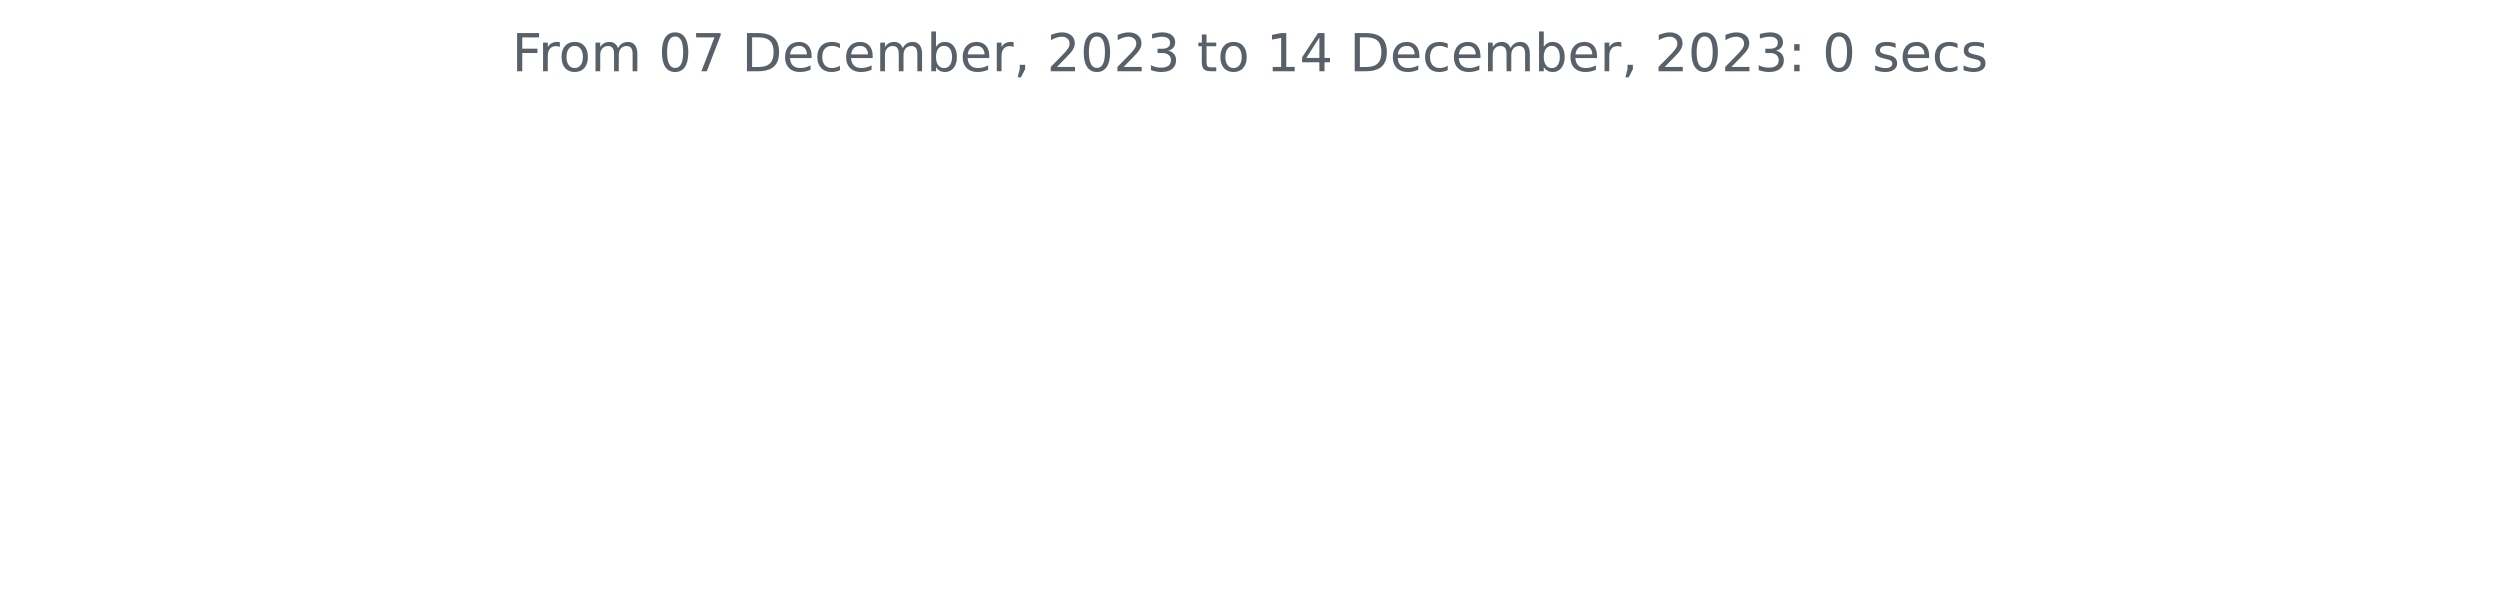
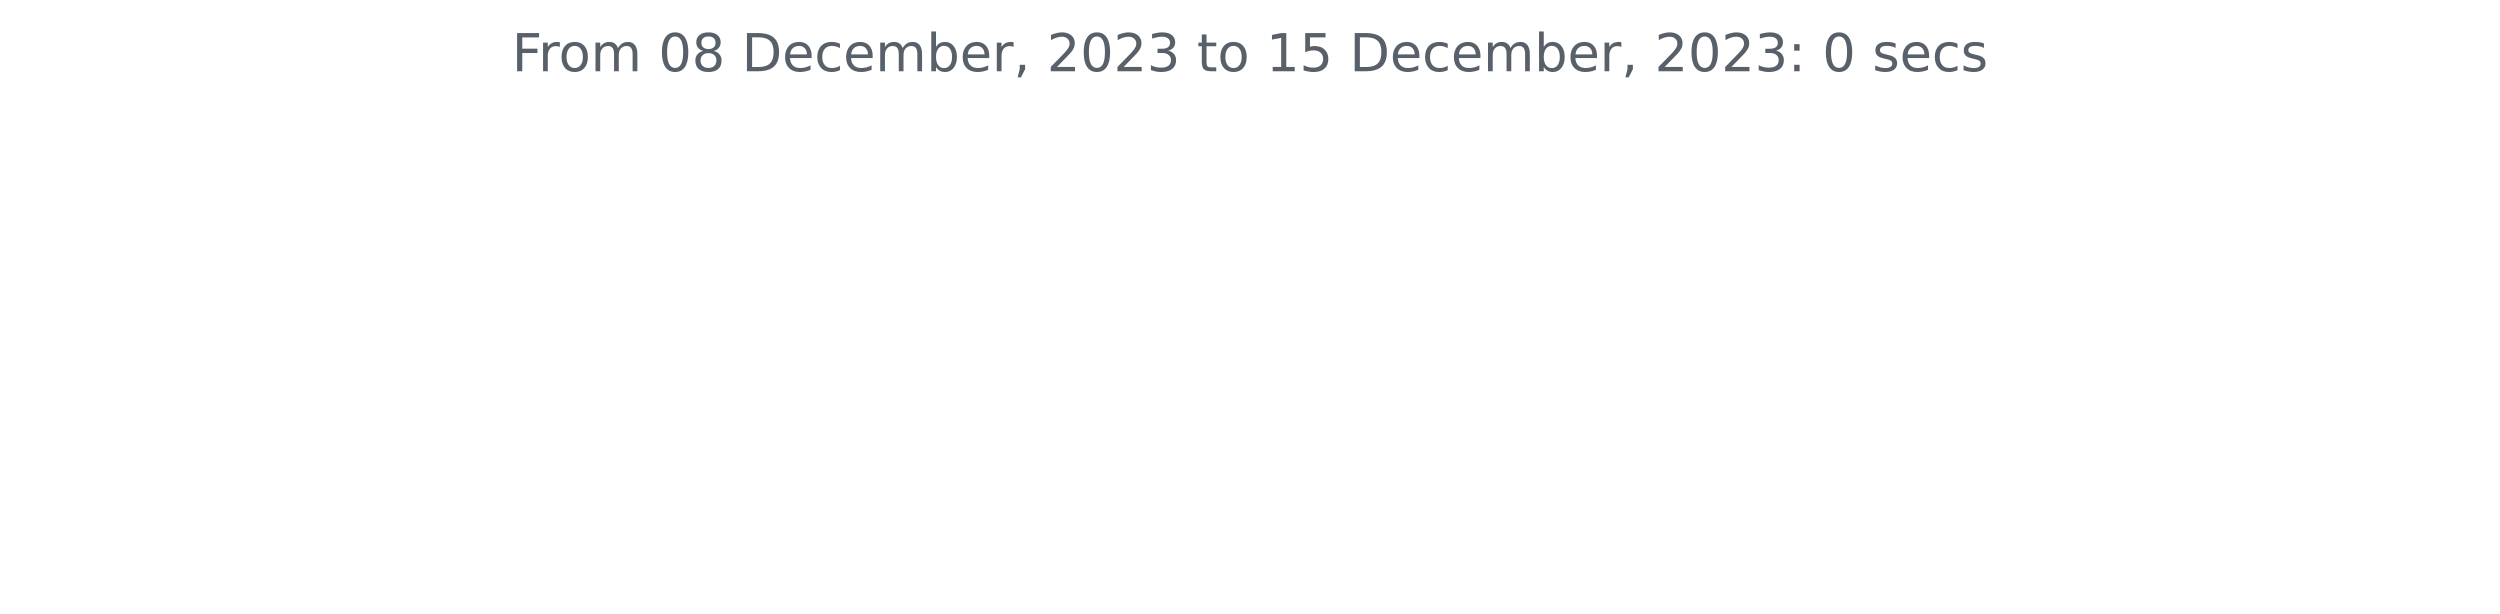
<svg xmlns="http://www.w3.org/2000/svg" xmlns:xlink="http://www.w3.org/1999/xlink" width="572.4pt" height="140.398pt" viewBox="0 0 572.4 140.398" version="1.1">
  <defs>
    <style type="text/css">*{stroke-linejoin: round; stroke-linecap: butt}</style>
  </defs>
  <g id="figure_1">
    <g id="patch_1">
      <path d="M 0 140.398  L 572.4 140.398  L 572.4 0  L 0 0  L 0 140.398  z " style="fill: none" />
    </g>
    <g id="axes_1">
      <g id="matplotlib.axis_1" />
      <g id="matplotlib.axis_2" />
      <g id="text_1">
        <g style="fill: #586069" transform="translate(117.2175 16.31812)scale(0.12 -0.12)">
          <defs>
            <path id="DejaVuSans-46" d="M 628 4666  L 3309 4666  L 3309 4134  L 1259 4134  L 1259 2759  L 3109 2759  L 3109 2228  L 1259 2228  L 1259 0  L 628 0  L 628 4666  z " transform="scale(0.015625)" />
            <path id="DejaVuSans-72" d="M 2631 2963  Q 2534 3019 2420 3045  Q 2306 3072 2169 3072  Q 1681 3072 1420 2755  Q 1159 2438 1159 1844  L 1159 0  L 581 0  L 581 3500  L 1159 3500  L 1159 2956  Q 1341 3275 1631 3429  Q 1922 3584 2338 3584  Q 2397 3584 2469 3576  Q 2541 3569 2628 3553  L 2631 2963  z " transform="scale(0.015625)" />
            <path id="DejaVuSans-6f" d="M 1959 3097  Q 1497 3097 1228 2736  Q 959 2375 959 1747  Q 959 1119 1226 758  Q 1494 397 1959 397  Q 2419 397 2687 759  Q 2956 1122 2956 1747  Q 2956 2369 2687 2733  Q 2419 3097 1959 3097  z M 1959 3584  Q 2709 3584 3137 3096  Q 3566 2609 3566 1747  Q 3566 888 3137 398  Q 2709 -91 1959 -91  Q 1206 -91 779 398  Q 353 888 353 1747  Q 353 2609 779 3096  Q 1206 3584 1959 3584  z " transform="scale(0.015625)" />
            <path id="DejaVuSans-6d" d="M 3328 2828  Q 3544 3216 3844 3400  Q 4144 3584 4550 3584  Q 5097 3584 5394 3201  Q 5691 2819 5691 2113  L 5691 0  L 5113 0  L 5113 2094  Q 5113 2597 4934 2840  Q 4756 3084 4391 3084  Q 3944 3084 3684 2787  Q 3425 2491 3425 1978  L 3425 0  L 2847 0  L 2847 2094  Q 2847 2600 2669 2842  Q 2491 3084 2119 3084  Q 1678 3084 1418 2786  Q 1159 2488 1159 1978  L 1159 0  L 581 0  L 581 3500  L 1159 3500  L 1159 2956  Q 1356 3278 1631 3431  Q 1906 3584 2284 3584  Q 2666 3584 2933 3390  Q 3200 3197 3328 2828  z " transform="scale(0.015625)" />
            <path id="DejaVuSans-20" transform="scale(0.015625)" />
            <path id="DejaVuSans-30" d="M 2034 4250  Q 1547 4250 1301 3770  Q 1056 3291 1056 2328  Q 1056 1369 1301 889  Q 1547 409 2034 409  Q 2525 409 2770 889  Q 3016 1369 3016 2328  Q 3016 3291 2770 3770  Q 2525 4250 2034 4250  z M 2034 4750  Q 2819 4750 3233 4129  Q 3647 3509 3647 2328  Q 3647 1150 3233 529  Q 2819 -91 2034 -91  Q 1250 -91 836 529  Q 422 1150 422 2328  Q 422 3509 836 4129  Q 1250 4750 2034 4750  z " transform="scale(0.015625)" />
-             <path id="DejaVuSans-37" d="M 525 4666  L 3525 4666  L 3525 4397  L 1831 0  L 1172 0  L 2766 4134  L 525 4134  L 525 4666  z " transform="scale(0.015625)" />
+             <path id="DejaVuSans-38" d="M 2034 2216  Q 1584 2216 1326 1975  Q 1069 1734 1069 1313  Q 1069 891 1326 650  Q 1584 409 2034 409  Q 2484 409 2743 651  Q 3003 894 3003 1313  Q 3003 1734 2745 1975  Q 2488 2216 2034 2216  z M 1403 2484  Q 997 2584 770 2862  Q 544 3141 544 3541  Q 544 4100 942 4425  Q 1341 4750 2034 4750  Q 2731 4750 3128 4425  Q 3525 4100 3525 3541  Q 3525 3141 3298 2862  Q 3072 2584 2669 2484  Q 3125 2378 3379 2068  Q 3634 1759 3634 1313  Q 3634 634 3220 271  Q 2806 -91 2034 -91  Q 1263 -91 848 271  Q 434 634 434 1313  Q 434 1759 690 2068  Q 947 2378 1403 2484  z M 1172 3481  Q 1172 3119 1398 2916  Q 1625 2713 2034 2713  Q 2441 2713 2670 2916  Q 2900 3119 2900 3481  Q 2900 3844 2670 4047  Q 2441 4250 2034 4250  Q 1625 4250 1398 4047  Q 1172 3844 1172 3481  z " transform="scale(0.015625)" />
            <path id="DejaVuSans-44" d="M 1259 4147  L 1259 519  L 2022 519  Q 2988 519 3436 956  Q 3884 1394 3884 2338  Q 3884 3275 3436 3711  Q 2988 4147 2022 4147  L 1259 4147  z M 628 4666  L 1925 4666  Q 3281 4666 3915 4102  Q 4550 3538 4550 2338  Q 4550 1131 3912 565  Q 3275 0 1925 0  L 628 0  L 628 4666  z " transform="scale(0.015625)" />
            <path id="DejaVuSans-65" d="M 3597 1894  L 3597 1613  L 953 1613  Q 991 1019 1311 708  Q 1631 397 2203 397  Q 2534 397 2845 478  Q 3156 559 3463 722  L 3463 178  Q 3153 47 2828 -22  Q 2503 -91 2169 -91  Q 1331 -91 842 396  Q 353 884 353 1716  Q 353 2575 817 3079  Q 1281 3584 2069 3584  Q 2775 3584 3186 3129  Q 3597 2675 3597 1894  z M 3022 2063  Q 3016 2534 2758 2815  Q 2500 3097 2075 3097  Q 1594 3097 1305 2825  Q 1016 2553 972 2059  L 3022 2063  z " transform="scale(0.015625)" />
            <path id="DejaVuSans-63" d="M 3122 3366  L 3122 2828  Q 2878 2963 2633 3030  Q 2388 3097 2138 3097  Q 1578 3097 1268 2742  Q 959 2388 959 1747  Q 959 1106 1268 751  Q 1578 397 2138 397  Q 2388 397 2633 464  Q 2878 531 3122 666  L 3122 134  Q 2881 22 2623 -34  Q 2366 -91 2075 -91  Q 1284 -91 818 406  Q 353 903 353 1747  Q 353 2603 823 3093  Q 1294 3584 2113 3584  Q 2378 3584 2631 3529  Q 2884 3475 3122 3366  z " transform="scale(0.015625)" />
            <path id="DejaVuSans-62" d="M 3116 1747  Q 3116 2381 2855 2742  Q 2594 3103 2138 3103  Q 1681 3103 1420 2742  Q 1159 2381 1159 1747  Q 1159 1113 1420 752  Q 1681 391 2138 391  Q 2594 391 2855 752  Q 3116 1113 3116 1747  z M 1159 2969  Q 1341 3281 1617 3432  Q 1894 3584 2278 3584  Q 2916 3584 3314 3078  Q 3713 2572 3713 1747  Q 3713 922 3314 415  Q 2916 -91 2278 -91  Q 1894 -91 1617 61  Q 1341 213 1159 525  L 1159 0  L 581 0  L 581 4863  L 1159 4863  L 1159 2969  z " transform="scale(0.015625)" />
            <path id="DejaVuSans-2c" d="M 750 794  L 1409 794  L 1409 256  L 897 -744  L 494 -744  L 750 256  L 750 794  z " transform="scale(0.015625)" />
            <path id="DejaVuSans-32" d="M 1228 531  L 3431 531  L 3431 0  L 469 0  L 469 531  Q 828 903 1448 1529  Q 2069 2156 2228 2338  Q 2531 2678 2651 2914  Q 2772 3150 2772 3378  Q 2772 3750 2511 3984  Q 2250 4219 1831 4219  Q 1534 4219 1204 4116  Q 875 4013 500 3803  L 500 4441  Q 881 4594 1212 4672  Q 1544 4750 1819 4750  Q 2544 4750 2975 4387  Q 3406 4025 3406 3419  Q 3406 3131 3298 2873  Q 3191 2616 2906 2266  Q 2828 2175 2409 1742  Q 1991 1309 1228 531  z " transform="scale(0.015625)" />
            <path id="DejaVuSans-33" d="M 2597 2516  Q 3050 2419 3304 2112  Q 3559 1806 3559 1356  Q 3559 666 3084 287  Q 2609 -91 1734 -91  Q 1441 -91 1130 -33  Q 819 25 488 141  L 488 750  Q 750 597 1062 519  Q 1375 441 1716 441  Q 2309 441 2620 675  Q 2931 909 2931 1356  Q 2931 1769 2642 2001  Q 2353 2234 1838 2234  L 1294 2234  L 1294 2753  L 1863 2753  Q 2328 2753 2575 2939  Q 2822 3125 2822 3475  Q 2822 3834 2567 4026  Q 2313 4219 1838 4219  Q 1578 4219 1281 4162  Q 984 4106 628 3988  L 628 4550  Q 988 4650 1302 4700  Q 1616 4750 1894 4750  Q 2613 4750 3031 4423  Q 3450 4097 3450 3541  Q 3450 3153 3228 2886  Q 3006 2619 2597 2516  z " transform="scale(0.015625)" />
            <path id="DejaVuSans-74" d="M 1172 4494  L 1172 3500  L 2356 3500  L 2356 3053  L 1172 3053  L 1172 1153  Q 1172 725 1289 603  Q 1406 481 1766 481  L 2356 481  L 2356 0  L 1766 0  Q 1100 0 847 248  Q 594 497 594 1153  L 594 3053  L 172 3053  L 172 3500  L 594 3500  L 594 4494  L 1172 4494  z " transform="scale(0.015625)" />
            <path id="DejaVuSans-31" d="M 794 531  L 1825 531  L 1825 4091  L 703 3866  L 703 4441  L 1819 4666  L 2450 4666  L 2450 531  L 3481 531  L 3481 0  L 794 0  L 794 531  z " transform="scale(0.015625)" />
-             <path id="DejaVuSans-34" d="M 2419 4116  L 825 1625  L 2419 1625  L 2419 4116  z M 2253 4666  L 3047 4666  L 3047 1625  L 3713 1625  L 3713 1100  L 3047 1100  L 3047 0  L 2419 0  L 2419 1100  L 313 1100  L 313 1709  L 2253 4666  z " transform="scale(0.015625)" />
+             <path id="DejaVuSans-35" d="M 691 4666  L 3169 4666  L 3169 4134  L 1269 4134  L 1269 2991  Q 1406 3038 1543 3061  Q 1681 3084 1819 3084  Q 2600 3084 3056 2656  Q 3513 2228 3513 1497  Q 3513 744 3044 326  Q 2575 -91 1722 -91  Q 1428 -91 1123 -41  Q 819 9 494 109  L 494 744  Q 775 591 1075 516  Q 1375 441 1709 441  Q 2250 441 2565 725  Q 2881 1009 2881 1497  Q 2881 1984 2565 2268  Q 2250 2553 1709 2553  Q 1456 2553 1204 2497  Q 953 2441 691 2322  L 691 4666  z " transform="scale(0.015625)" />
            <path id="DejaVuSans-3a" d="M 750 794  L 1409 794  L 1409 0  L 750 0  L 750 794  z M 750 3309  L 1409 3309  L 1409 2516  L 750 2516  L 750 3309  z " transform="scale(0.015625)" />
            <path id="DejaVuSans-73" d="M 2834 3397  L 2834 2853  Q 2591 2978 2328 3040  Q 2066 3103 1784 3103  Q 1356 3103 1142 2972  Q 928 2841 928 2578  Q 928 2378 1081 2264  Q 1234 2150 1697 2047  L 1894 2003  Q 2506 1872 2764 1633  Q 3022 1394 3022 966  Q 3022 478 2636 193  Q 2250 -91 1575 -91  Q 1294 -91 989 -36  Q 684 19 347 128  L 347 722  Q 666 556 975 473  Q 1284 391 1588 391  Q 1994 391 2212 530  Q 2431 669 2431 922  Q 2431 1156 2273 1281  Q 2116 1406 1581 1522  L 1381 1569  Q 847 1681 609 1914  Q 372 2147 372 2553  Q 372 3047 722 3315  Q 1072 3584 1716 3584  Q 2034 3584 2315 3537  Q 2597 3491 2834 3397  z " transform="scale(0.015625)" />
          </defs>
          <use xlink:href="#DejaVuSans-46" />
          <use xlink:href="#DejaVuSans-72" x="50.27" />
          <use xlink:href="#DejaVuSans-6f" x="89.133" />
          <use xlink:href="#DejaVuSans-6d" x="150.314" />
          <use xlink:href="#DejaVuSans-20" x="247.727" />
          <use xlink:href="#DejaVuSans-30" x="279.514" />
-           <use xlink:href="#DejaVuSans-37" x="343.137" />
+           <use xlink:href="#DejaVuSans-38" x="343.137" />
          <use xlink:href="#DejaVuSans-20" x="406.76" />
          <use xlink:href="#DejaVuSans-44" x="438.547" />
          <use xlink:href="#DejaVuSans-65" x="515.549" />
          <use xlink:href="#DejaVuSans-63" x="577.072" />
          <use xlink:href="#DejaVuSans-65" x="632.053" />
          <use xlink:href="#DejaVuSans-6d" x="693.576" />
          <use xlink:href="#DejaVuSans-62" x="790.988" />
          <use xlink:href="#DejaVuSans-65" x="854.465" />
          <use xlink:href="#DejaVuSans-72" x="915.988" />
          <use xlink:href="#DejaVuSans-2c" x="957.102" />
          <use xlink:href="#DejaVuSans-20" x="988.889" />
          <use xlink:href="#DejaVuSans-32" x="1020.676" />
          <use xlink:href="#DejaVuSans-30" x="1084.299" />
          <use xlink:href="#DejaVuSans-32" x="1147.922" />
          <use xlink:href="#DejaVuSans-33" x="1211.545" />
          <use xlink:href="#DejaVuSans-20" x="1275.168" />
          <use xlink:href="#DejaVuSans-74" x="1306.955" />
          <use xlink:href="#DejaVuSans-6f" x="1346.164" />
          <use xlink:href="#DejaVuSans-20" x="1407.346" />
          <use xlink:href="#DejaVuSans-31" x="1439.133" />
-           <use xlink:href="#DejaVuSans-34" x="1502.756" />
+           <use xlink:href="#DejaVuSans-35" x="1502.756" />
          <use xlink:href="#DejaVuSans-20" x="1566.379" />
          <use xlink:href="#DejaVuSans-44" x="1598.166" />
          <use xlink:href="#DejaVuSans-65" x="1675.168" />
          <use xlink:href="#DejaVuSans-63" x="1736.691" />
          <use xlink:href="#DejaVuSans-65" x="1791.672" />
          <use xlink:href="#DejaVuSans-6d" x="1853.195" />
          <use xlink:href="#DejaVuSans-62" x="1950.607" />
          <use xlink:href="#DejaVuSans-65" x="2014.084" />
          <use xlink:href="#DejaVuSans-72" x="2075.607" />
          <use xlink:href="#DejaVuSans-2c" x="2116.721" />
          <use xlink:href="#DejaVuSans-20" x="2148.508" />
          <use xlink:href="#DejaVuSans-32" x="2180.295" />
          <use xlink:href="#DejaVuSans-30" x="2243.918" />
          <use xlink:href="#DejaVuSans-32" x="2307.541" />
          <use xlink:href="#DejaVuSans-33" x="2371.164" />
          <use xlink:href="#DejaVuSans-3a" x="2434.787" />
          <use xlink:href="#DejaVuSans-20" x="2468.479" />
          <use xlink:href="#DejaVuSans-30" x="2500.266" />
          <use xlink:href="#DejaVuSans-20" x="2563.889" />
          <use xlink:href="#DejaVuSans-73" x="2595.676" />
          <use xlink:href="#DejaVuSans-65" x="2647.775" />
          <use xlink:href="#DejaVuSans-63" x="2709.299" />
          <use xlink:href="#DejaVuSans-73" x="2764.279" />
        </g>
      </g>
    </g>
  </g>
</svg>
